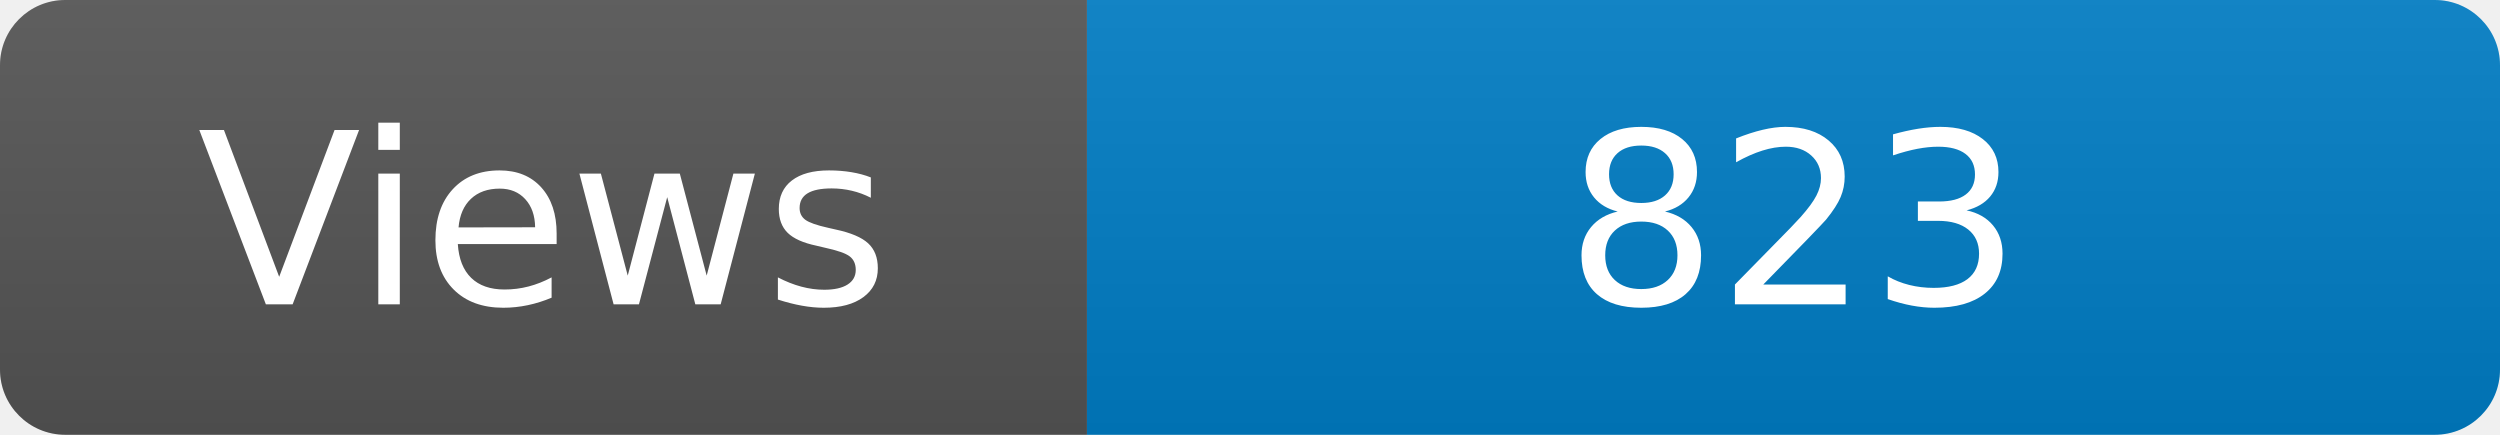
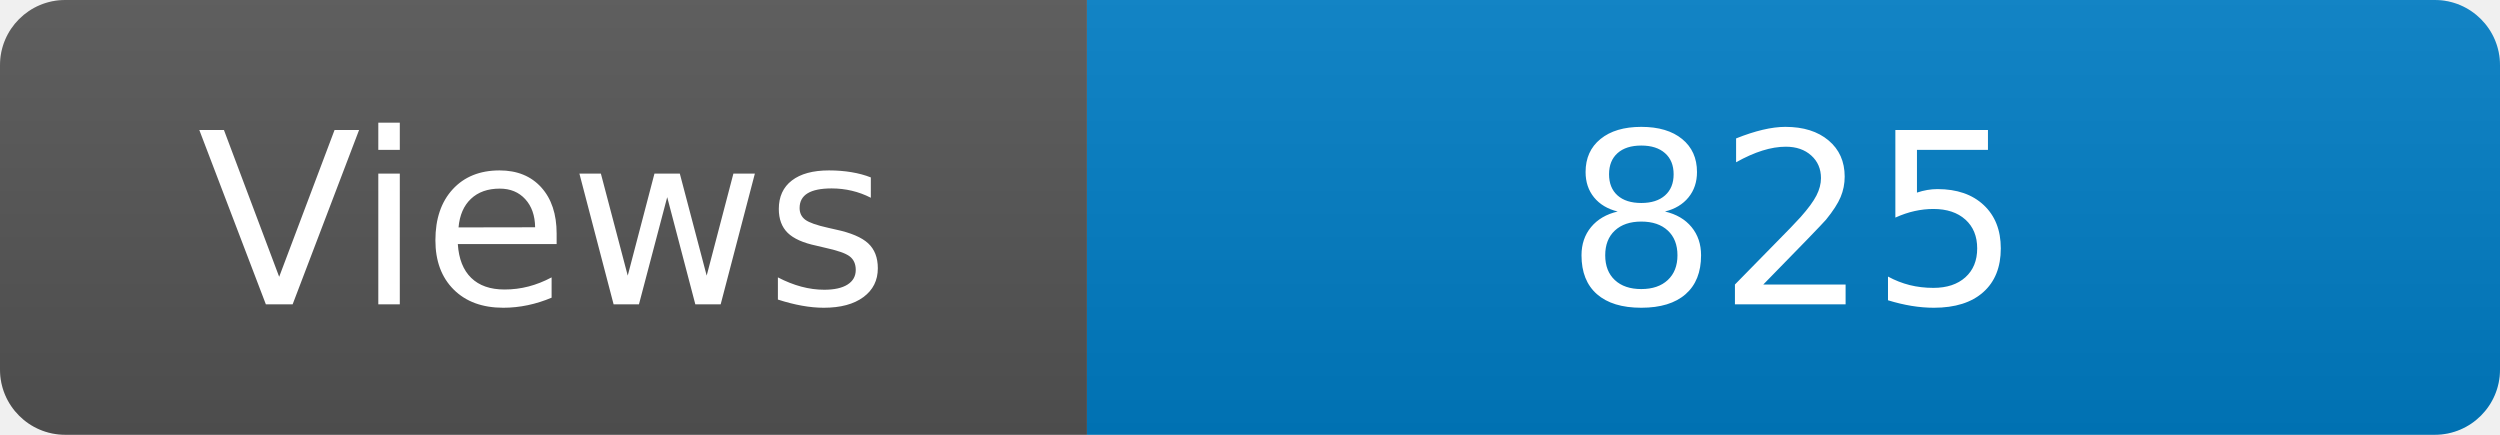
<svg xmlns="http://www.w3.org/2000/svg" width="115" height="20" role="img" aria-label="Maintained?: yes">
  <linearGradient id="s" x2="0" y2="100%">
    <stop offset="0" stop-color="#bbb" stop-opacity=".1" />
    <stop offset="1" stop-opacity=".1" />
  </linearGradient>
  <clipPath id="r">
    <rect width="115" height="20" rx="3" fill="#fff" />
  </clipPath>
  <g clip-path="url(#r)">
    <rect width="50" height="20" fill="#555" />
    <rect x="50" width="160" height="20" fill="#007ec6" />
    <rect width="115" height="20" fill="url(#s)" />
  </g>
  <g fill="#fff" text-anchor="middle" font-family="Verdana,Geneva,DejaVu Sans,sans-serif" font-size="110">
    <text x="250" y="140" transform="scale(.1)" fill="#fff">Views</text>
-     <text x="825" y="140" transform="scale(.1)" fill="#fff">823</text>
+     <text x="825" y="140" transform="scale(.1)" fill="#fff">825</text>
  </g>
</svg>
